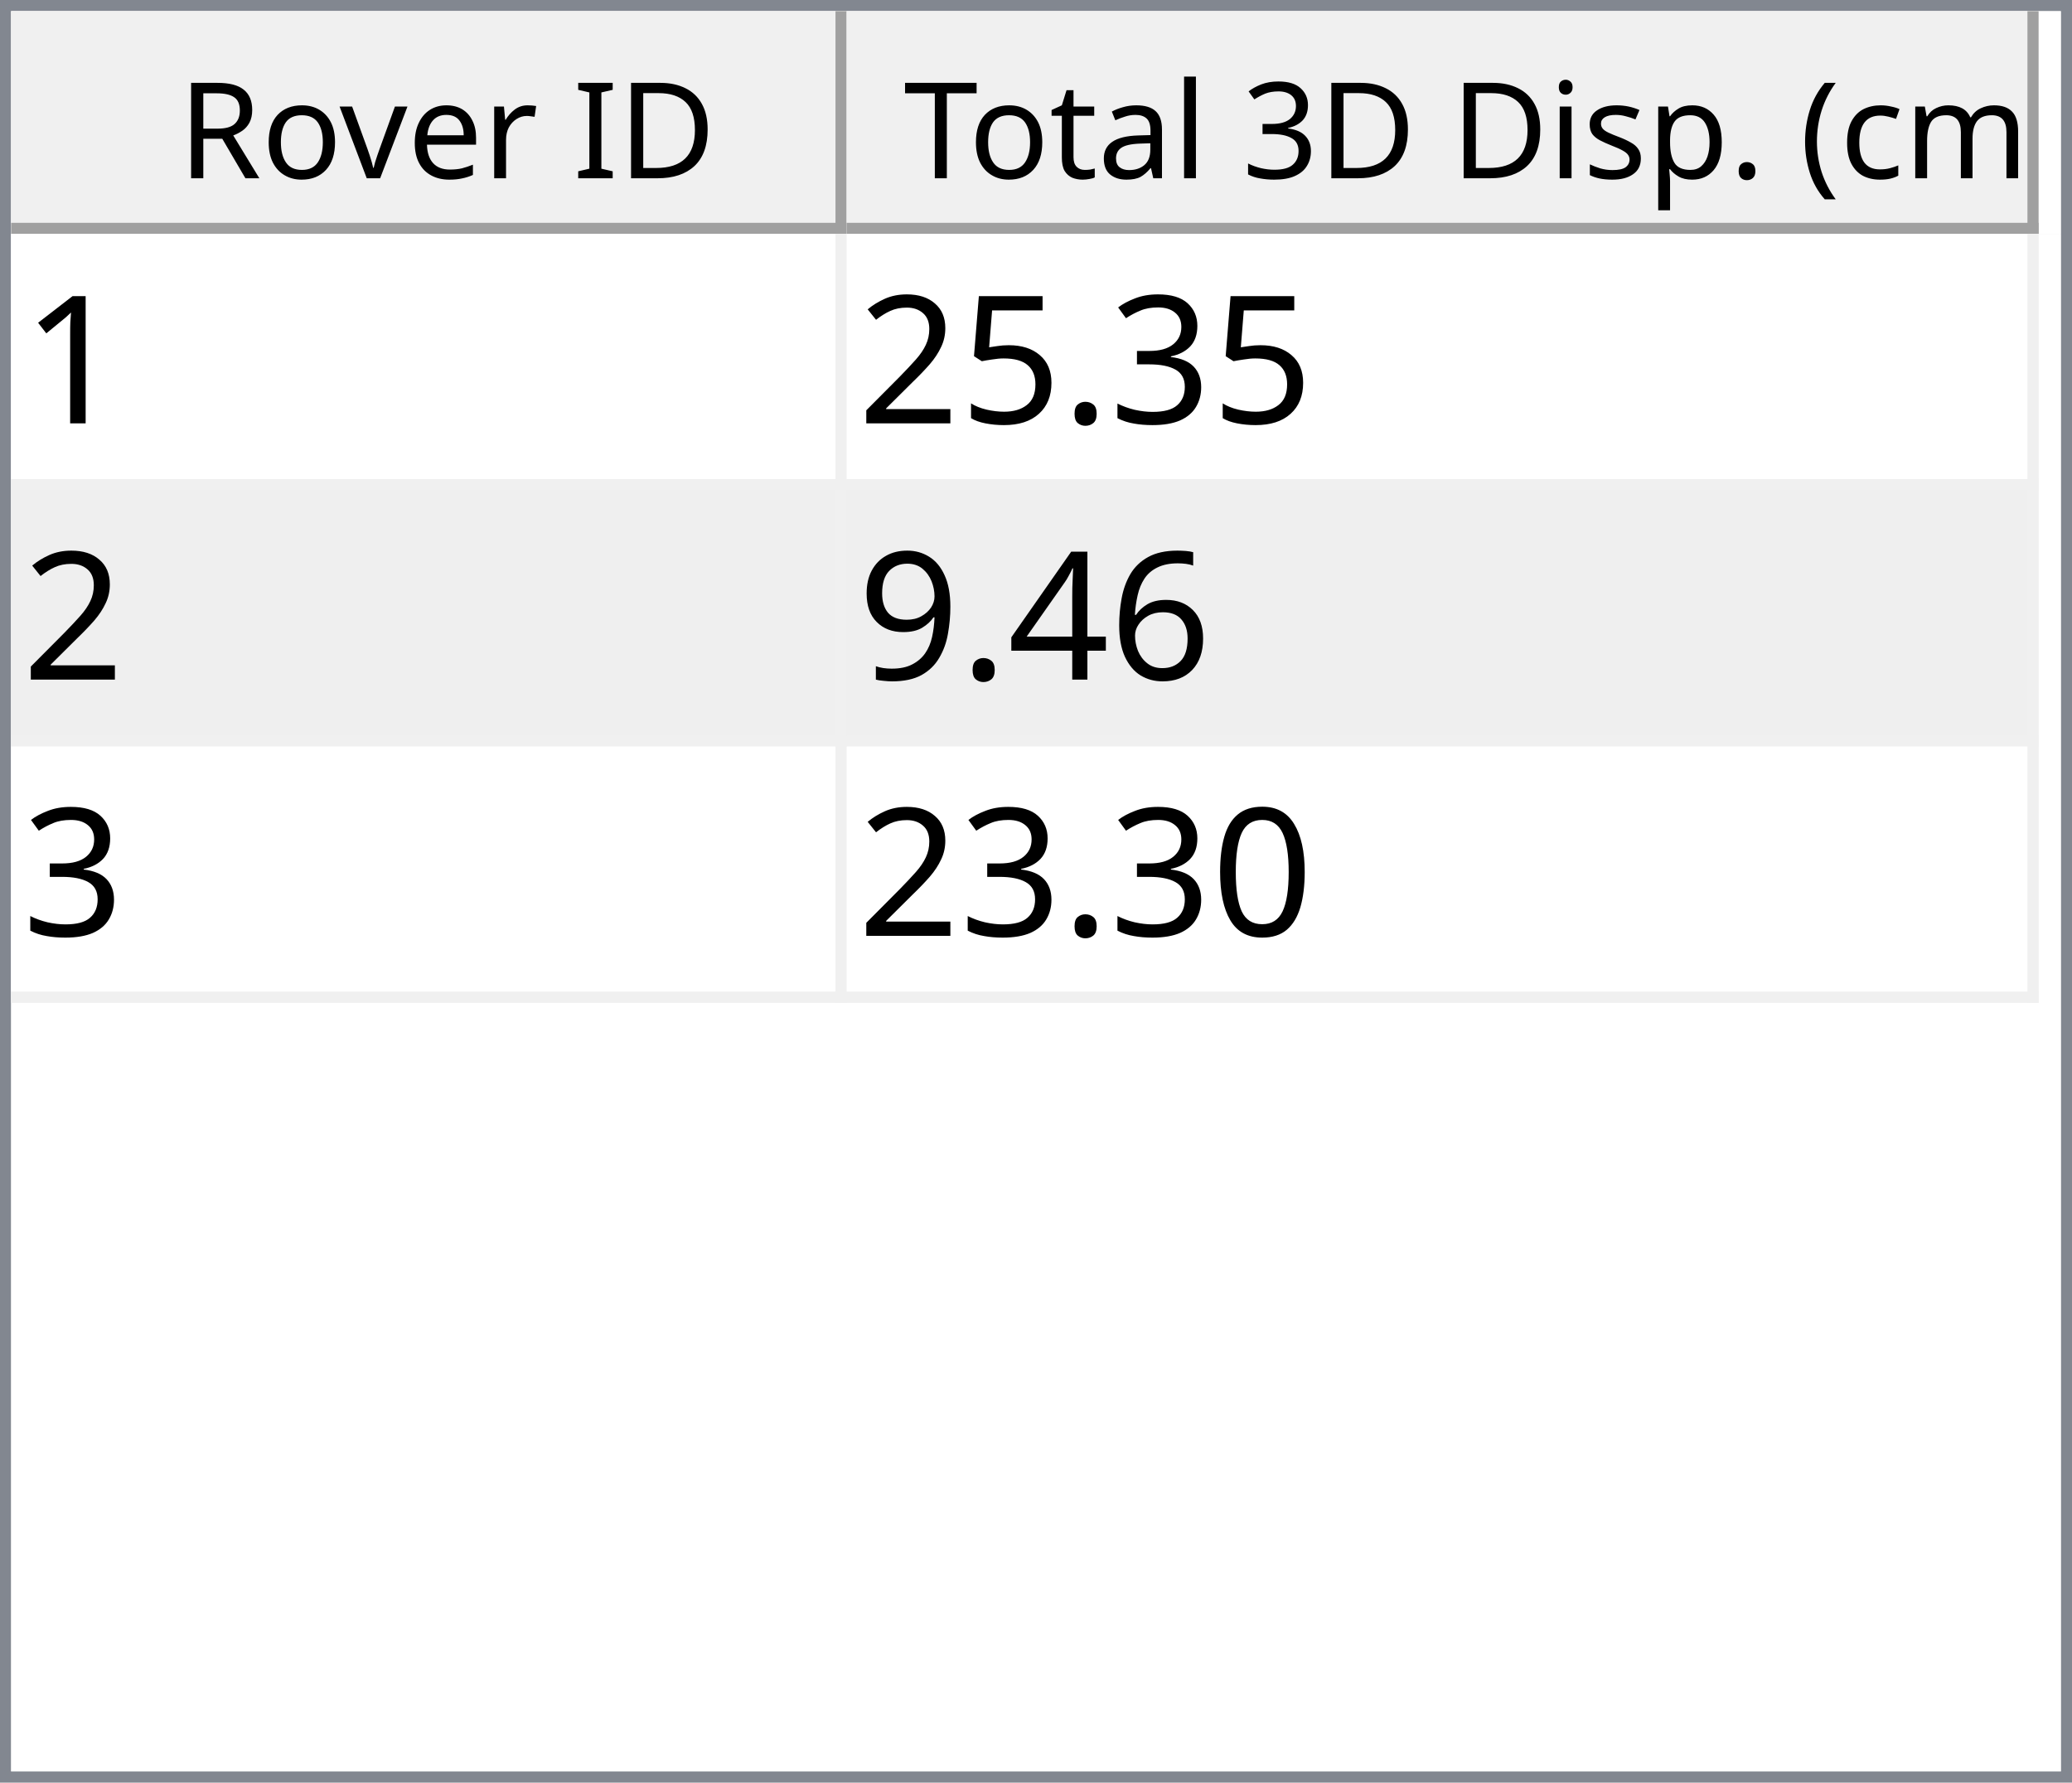
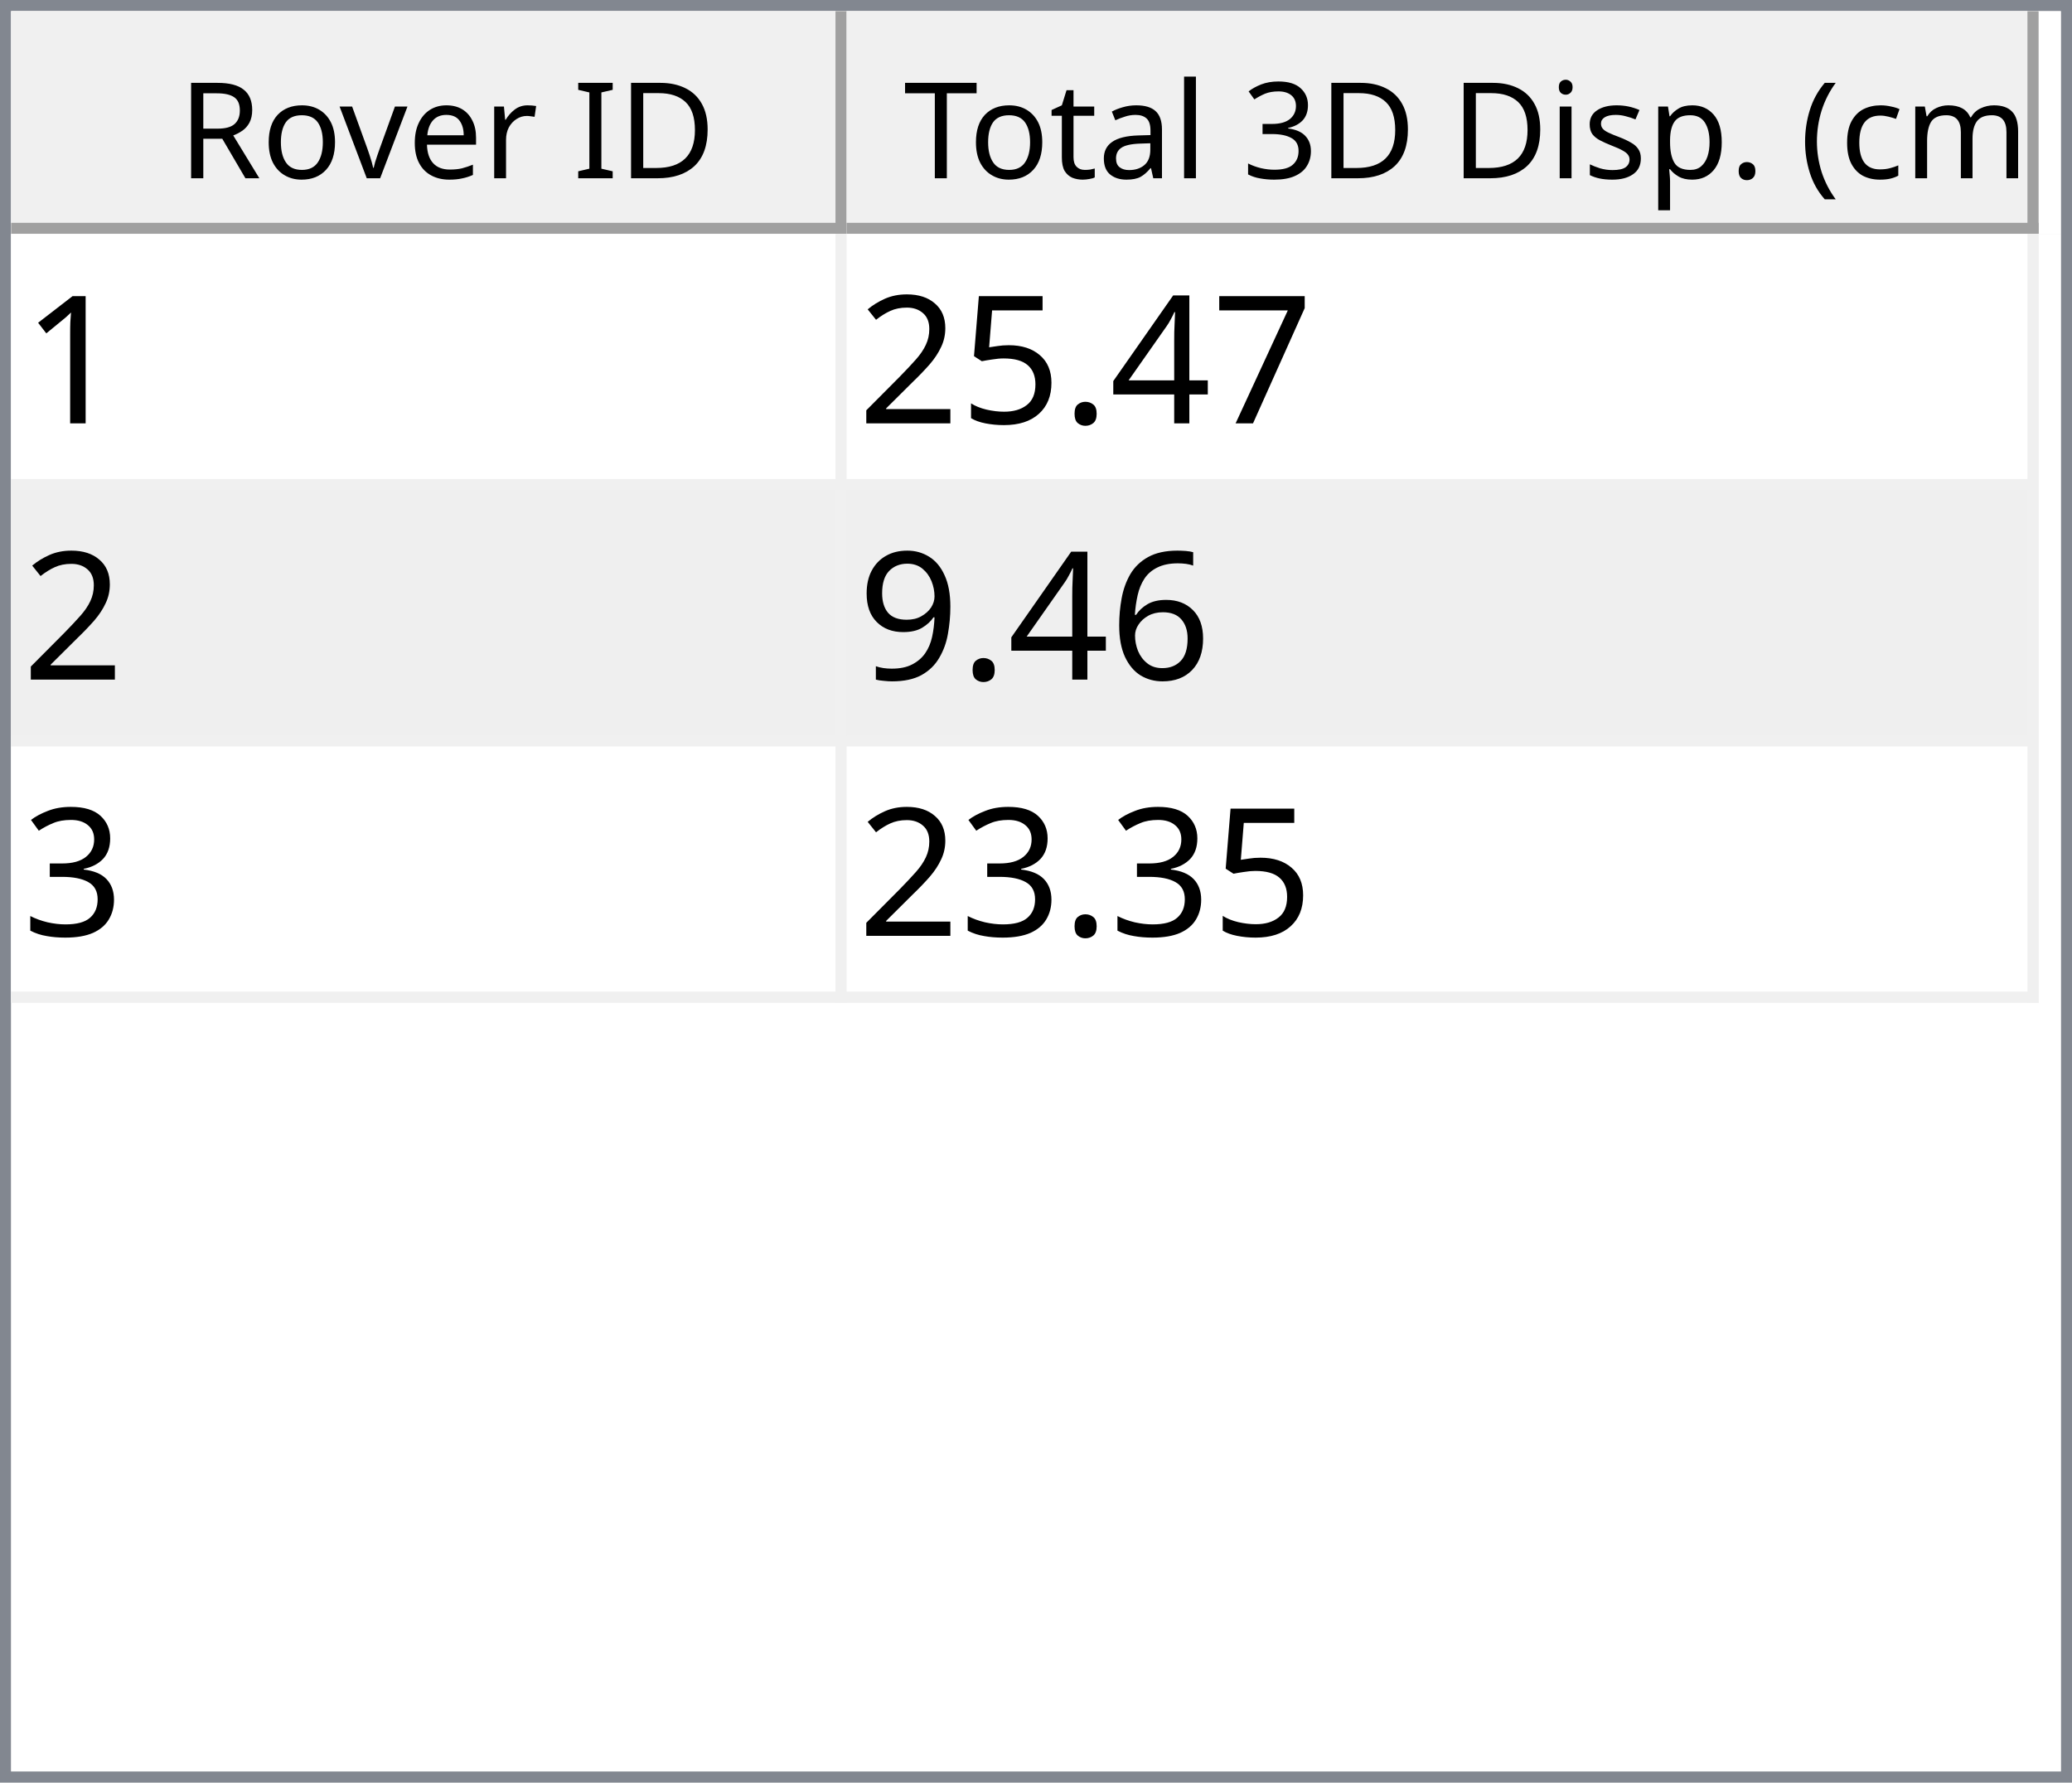
<svg xmlns="http://www.w3.org/2000/svg" style="fill-opacity:1; color-rendering:auto; color-interpolation:auto; text-rendering:auto; stroke:black; stroke-linecap:square; stroke-miterlimit:10; shape-rendering:auto; stroke-opacity:1; fill:black; stroke-dasharray:none; font-weight:normal; stroke-width:1; font-family:'Dialog'; font-style:normal; stroke-linejoin:miter; font-size:12px; stroke-dashoffset:0; image-rendering:auto;" width="186" height="160">
  <defs id="genericDefs" />
  <g>
    <defs id="defs1">
      <clipPath clipPathUnits="userSpaceOnUse" id="clipPath1">
        <path d="M0 0 L186 0 L186 160 L0 160 L0 0 Z" />
      </clipPath>
      <clipPath clipPathUnits="userSpaceOnUse" id="clipPath2">
        <path d="M0 0 L0 160 L186 160 L186 0 Z" />
      </clipPath>
      <clipPath clipPathUnits="userSpaceOnUse" id="clipPath3">
        <path d="M0 0 L0 20 L184 20 L184 0 Z" />
      </clipPath>
      <clipPath clipPathUnits="userSpaceOnUse" id="clipPath4">
        <path d="M0 0 L0 20 L75 20 L75 0 Z" />
      </clipPath>
      <clipPath clipPathUnits="userSpaceOnUse" id="clipPath5">
        <path d="M1 1 L1 19 L74 19 L74 1 Z" />
      </clipPath>
      <clipPath clipPathUnits="userSpaceOnUse" id="clipPath6">
        <path d="M0 0 L0 18 L73 18 L73 0 Z" />
      </clipPath>
      <clipPath clipPathUnits="userSpaceOnUse" id="clipPath7">
        <path d="M-0.5 -0.5 L-0.5 19.5 L74.5 19.5 L74.5 -0.5 Z" />
      </clipPath>
      <clipPath clipPathUnits="userSpaceOnUse" id="clipPath8">
        <path d="M0 0 L0 20 L107 20 L107 0 Z" />
      </clipPath>
      <clipPath clipPathUnits="userSpaceOnUse" id="clipPath9">
        <path d="M1 1 L1 19 L106 19 L106 1 Z" />
      </clipPath>
      <clipPath clipPathUnits="userSpaceOnUse" id="clipPath10">
        <path d="M0 0 L0 18 L105 18 L105 0 Z" />
      </clipPath>
      <clipPath clipPathUnits="userSpaceOnUse" id="clipPath11">
        <path d="M-0.5 -0.5 L-0.5 19.5 L106.5 19.5 L106.5 -0.5 Z" />
      </clipPath>
      <clipPath clipPathUnits="userSpaceOnUse" id="clipPath12">
        <path d="M0 0 L0 138 L184 138 L184 0 Z" />
      </clipPath>
      <clipPath clipPathUnits="userSpaceOnUse" id="clipPath13">
        <path d="M0 0 L0 69 L182 69 L182 0 Z" />
      </clipPath>
      <clipPath clipPathUnits="userSpaceOnUse" id="clipPath14">
        <path d="M-0.5 -0.5 L-0.5 68.5 L181.5 68.5 L181.5 -0.5 Z" />
      </clipPath>
      <clipPath clipPathUnits="userSpaceOnUse" id="clipPath15">
        <path d="M0 0 L0 22 L74 22 L74 0 Z" />
      </clipPath>
      <clipPath clipPathUnits="userSpaceOnUse" id="clipPath16">
        <path d="M0 0 L0 22 L106 22 L106 0 Z" />
      </clipPath>
      <font horiz-adv-x="64.551" id="font1">
        <font-face ascent="107.91" descent="25.098" units-per-em="100" style="font-style:normal; font-family:Segoe UI; font-weight:normal;" />
        <missing-glyph horiz-adv-x="64.551" d="M8.109 0 L8.109 68.266 L56.453 68.266 L56.453 0 L8.109 0 ZM15.328 7.234 L49.219 7.234 L49.219 61.031 L15.328 61.031 L15.328 7.234 Z" />
        <glyph unicode="D" horiz-adv-x="70.117" d="M9.188 0 L9.188 70.016 L28.516 70.016 Q65.531 70.016 65.531 35.891 Q65.531 19.672 55.25 9.836 Q44.969 0 27.734 0 L9.188 0 ZM17.391 62.594 L17.391 7.422 L27.828 7.422 Q41.609 7.422 49.273 14.797 Q56.938 22.172 56.938 35.688 Q56.938 62.594 28.328 62.594 L17.391 62.594 Z" />
        <glyph unicode="I" horiz-adv-x="26.611" d="M17.391 0 L9.188 0 L9.188 70.016 L17.391 70.016 L17.391 0 Z" />
        <glyph unicode=" " horiz-adv-x="27.393" d="" />
        <glyph unicode="r" horiz-adv-x="34.766" d="M34.188 41.891 Q32.078 43.5 28.125 43.5 Q23 43.5 19.555 38.672 Q16.109 33.844 16.109 25.484 L16.109 0 L8.109 0 L8.109 50 L16.109 50 L16.109 39.703 L16.312 39.703 Q18.016 44.969 21.531 47.922 Q25.047 50.875 29.391 50.875 Q32.516 50.875 34.188 50.203 L34.188 41.891 Z" />
        <glyph unicode="e" horiz-adv-x="52.295" d="M48.297 23 L12.984 23 Q13.188 14.656 17.484 10.109 Q21.781 5.562 29.297 5.562 Q37.75 5.562 44.828 11.141 L44.828 3.609 Q38.234 -1.172 27.391 -1.172 Q16.797 -1.172 10.742 5.641 Q4.688 12.453 4.688 24.812 Q4.688 36.469 11.305 43.82 Q17.922 51.172 27.734 51.172 Q37.547 51.172 42.922 44.828 Q48.297 38.484 48.297 27.203 L48.297 23 ZM40.094 29.781 Q40.047 36.719 36.75 40.578 Q33.453 44.438 27.594 44.438 Q21.922 44.438 17.969 40.383 Q14.016 36.328 13.094 29.781 L40.094 29.781 Z" />
        <glyph unicode="v" horiz-adv-x="47.9" d="M47.406 50 L27.484 0 L19.625 0 L0.688 50 L9.469 50 L22.172 13.672 Q23.578 9.672 23.922 6.688 L24.125 6.688 Q24.609 10.453 25.688 13.484 L38.969 50 L47.406 50 Z" />
        <glyph unicode="o" horiz-adv-x="58.594" d="M29 -1.172 Q17.922 -1.172 11.305 5.836 Q4.688 12.844 4.688 24.422 Q4.688 37.016 11.57 44.094 Q18.453 51.172 30.172 51.172 Q41.359 51.172 47.633 44.289 Q53.906 37.406 53.906 25.203 Q53.906 13.234 47.141 6.031 Q40.375 -1.172 29 -1.172 ZM29.594 44.438 Q21.875 44.438 17.383 39.188 Q12.891 33.938 12.891 24.703 Q12.891 15.828 17.43 10.695 Q21.969 5.562 29.594 5.562 Q37.359 5.562 41.531 10.594 Q45.703 15.625 45.703 24.906 Q45.703 34.281 41.531 39.359 Q37.359 44.438 29.594 44.438 Z" />
        <glyph unicode="R" horiz-adv-x="59.814" d="M59.375 0 L49.609 0 L37.891 19.625 Q36.281 22.359 34.766 24.289 Q33.25 26.219 31.664 27.438 Q30.078 28.656 28.25 29.219 Q26.422 29.781 24.125 29.781 L17.391 29.781 L17.391 0 L9.188 0 L9.188 70.016 L30.078 70.016 Q34.672 70.016 38.555 68.867 Q42.438 67.719 45.289 65.375 Q48.141 63.031 49.758 59.547 Q51.375 56.062 51.375 51.375 Q51.375 47.703 50.273 44.656 Q49.172 41.609 47.148 39.211 Q45.125 36.812 42.266 35.133 Q39.406 33.453 35.844 32.516 L35.844 32.328 Q37.594 31.547 38.891 30.547 Q40.188 29.547 41.359 28.18 Q42.531 26.812 43.68 25.078 Q44.828 23.344 46.234 21.047 L59.375 0 ZM17.391 62.594 L17.391 37.203 L28.516 37.203 Q31.594 37.203 34.203 38.133 Q36.812 39.062 38.719 40.797 Q40.625 42.531 41.703 45.047 Q42.781 47.562 42.781 50.688 Q42.781 56.297 39.141 59.445 Q35.5 62.594 28.609 62.594 L17.391 62.594 Z" />
        <glyph unicode=")" horiz-adv-x="30.176" d="M8.297 -15.922 L1.172 -15.922 Q16.406 2.344 16.406 26.812 Q16.406 51.469 1.078 70.016 L8.297 70.016 Q23.531 52.156 23.531 26.703 Q23.531 1.375 8.297 -15.922 Z" />
        <glyph unicode="m" horiz-adv-x="86.133" d="M79.109 0 L71.094 0 L71.094 28.719 Q71.094 37.016 68.531 40.727 Q65.969 44.438 59.906 44.438 Q54.781 44.438 51.195 39.75 Q47.609 35.062 47.609 28.516 L47.609 0 L39.594 0 L39.594 29.688 Q39.594 44.438 28.219 44.438 Q22.953 44.438 19.531 40.016 Q16.109 35.594 16.109 28.516 L16.109 0 L8.109 0 L8.109 50 L16.109 50 L16.109 42.094 L16.312 42.094 Q21.625 51.172 31.844 51.172 Q36.969 51.172 40.773 48.312 Q44.578 45.453 46 40.828 Q51.562 51.172 62.594 51.172 Q79.109 51.172 79.109 30.812 L79.109 0 Z" />
        <glyph unicode="c" horiz-adv-x="46.191" d="M42.188 2.297 Q36.422 -1.172 28.516 -1.172 Q17.828 -1.172 11.258 5.789 Q4.688 12.75 4.688 23.828 Q4.688 36.188 11.766 43.68 Q18.844 51.172 30.672 51.172 Q37.25 51.172 42.281 48.734 L42.281 40.531 Q36.719 44.438 30.375 44.438 Q22.703 44.438 17.797 38.945 Q12.891 33.453 12.891 24.516 Q12.891 15.719 17.508 10.641 Q22.125 5.562 29.891 5.562 Q36.422 5.562 42.188 9.906 L42.188 2.297 Z" />
        <glyph unicode="(" horiz-adv-x="30.176" d="M29.109 -15.922 L21.969 -15.922 Q6.844 1.375 6.844 26.703 Q6.844 52.156 21.969 70.016 L29.203 70.016 Q13.875 51.469 13.875 26.812 Q13.875 2.344 29.109 -15.922 Z" />
        <glyph unicode="." horiz-adv-x="21.68" d="M10.891 -1.078 Q8.641 -1.078 7.055 0.539 Q5.469 2.156 5.469 4.391 Q5.469 6.641 7.055 8.273 Q8.641 9.906 10.891 9.906 Q13.188 9.906 14.797 8.273 Q16.406 6.641 16.406 4.391 Q16.406 2.156 14.797 0.539 Q13.188 -1.078 10.891 -1.078 Z" />
        <glyph unicode="p" horiz-adv-x="58.789" d="M16.312 7.234 L16.109 7.234 L16.109 -23 L8.109 -23 L8.109 50 L16.109 50 L16.109 41.219 L16.312 41.219 Q22.219 51.172 33.594 51.172 Q43.266 51.172 48.688 44.461 Q54.109 37.75 54.109 26.469 Q54.109 13.922 48 6.375 Q41.891 -1.172 31.297 -1.172 Q21.578 -1.172 16.312 7.234 ZM16.109 27.391 L16.109 20.406 Q16.109 14.203 20.141 9.883 Q24.172 5.562 30.375 5.562 Q37.641 5.562 41.773 11.133 Q45.906 16.703 45.906 26.609 Q45.906 34.969 42.047 39.703 Q38.188 44.438 31.594 44.438 Q24.609 44.438 20.359 39.578 Q16.109 34.719 16.109 27.391 Z" />
        <glyph unicode="s" horiz-adv-x="42.432" d="M5.078 1.812 L5.078 10.406 Q11.625 5.562 19.484 5.562 Q30.031 5.562 30.031 12.594 Q30.031 14.594 29.125 15.992 Q28.219 17.391 26.68 18.461 Q25.141 19.531 23.07 20.383 Q21 21.234 18.609 22.172 Q15.281 23.484 12.766 24.828 Q10.25 26.172 8.57 27.859 Q6.891 29.547 6.031 31.695 Q5.172 33.844 5.172 36.719 Q5.172 40.234 6.789 42.945 Q8.406 45.656 11.086 47.484 Q13.766 49.312 17.211 50.242 Q20.656 51.172 24.312 51.172 Q30.812 51.172 35.938 48.922 L35.938 40.828 Q30.422 44.438 23.25 44.438 Q21 44.438 19.195 43.922 Q17.391 43.406 16.094 42.477 Q14.797 41.547 14.086 40.258 Q13.375 38.969 13.375 37.406 Q13.375 35.453 14.086 34.133 Q14.797 32.812 16.164 31.789 Q17.531 30.766 19.484 29.938 Q21.438 29.109 23.922 28.125 Q27.25 26.859 29.883 25.516 Q32.516 24.172 34.375 22.484 Q36.234 20.797 37.234 18.602 Q38.234 16.406 38.234 13.375 Q38.234 9.672 36.602 6.938 Q34.969 4.203 32.234 2.398 Q29.5 0.594 25.93 -0.289 Q22.359 -1.172 18.453 -1.172 Q10.75 -1.172 5.078 1.812 Z" />
        <glyph unicode="i" horiz-adv-x="24.219" d="M12.203 62.703 Q10.062 62.703 8.547 64.164 Q7.031 65.625 7.031 67.875 Q7.031 70.125 8.547 71.609 Q10.062 73.094 12.203 73.094 Q14.406 73.094 15.945 71.609 Q17.484 70.125 17.484 67.875 Q17.484 65.719 15.945 64.211 Q14.406 62.703 12.203 62.703 ZM16.109 0 L8.109 0 L8.109 50 L16.109 50 L16.109 0 Z" />
        <glyph unicode="3" horiz-adv-x="53.906" d="M46.531 19.828 Q46.531 15.094 44.75 11.211 Q42.969 7.328 39.719 4.57 Q36.469 1.812 31.93 0.297 Q27.391 -1.219 21.922 -1.219 Q11.922 -1.219 6 2.594 L6 11.188 Q13.094 5.609 22.219 5.609 Q25.875 5.609 28.828 6.539 Q31.781 7.469 33.906 9.227 Q36.031 10.984 37.18 13.477 Q38.328 15.969 38.328 19.094 Q38.328 32.812 18.797 32.812 L12.984 32.812 L12.984 39.594 L18.5 39.594 Q35.797 39.594 35.797 52.484 Q35.797 64.406 22.609 64.406 Q15.188 64.406 8.688 59.422 L8.688 67.188 Q15.375 71.188 24.609 71.188 Q29 71.188 32.57 69.969 Q36.141 68.75 38.68 66.555 Q41.219 64.359 42.609 61.281 Q44 58.203 44 54.5 Q44 40.672 30.031 36.719 L30.031 36.531 Q33.594 36.141 36.625 34.797 Q39.656 33.453 41.852 31.305 Q44.047 29.156 45.289 26.25 Q46.531 23.344 46.531 19.828 Z" />
        <glyph unicode="l" horiz-adv-x="24.219" d="M16.109 0 L8.109 0 L8.109 74.031 L16.109 74.031 L16.109 0 Z" />
        <glyph unicode="a" horiz-adv-x="50.879" d="M43.891 0 L35.891 0 L35.891 7.812 L35.688 7.812 Q30.469 -1.172 20.312 -1.172 Q12.844 -1.172 8.617 2.781 Q4.391 6.734 4.391 13.281 Q4.391 27.297 20.906 29.594 L35.891 31.688 Q35.891 44.438 25.594 44.438 Q16.547 44.438 9.281 38.281 L9.281 46.484 Q16.656 51.172 26.266 51.172 Q43.891 51.172 43.891 32.516 L43.891 0 ZM35.891 25.297 L23.828 23.641 Q18.266 22.859 15.43 20.875 Q12.594 18.891 12.594 13.875 Q12.594 10.203 15.211 7.883 Q17.828 5.562 22.172 5.562 Q28.125 5.562 32.008 9.742 Q35.891 13.922 35.891 20.312 L35.891 25.297 Z" />
        <glyph unicode="t" horiz-adv-x="33.887" d="M31.297 0.484 Q28.469 -1.078 23.828 -1.078 Q10.688 -1.078 10.688 13.578 L10.688 43.172 L2.094 43.172 L2.094 50 L10.688 50 L10.688 62.203 L18.703 64.797 L18.703 50 L31.297 50 L31.297 43.172 L18.703 43.172 L18.703 14.984 Q18.703 9.969 20.414 7.82 Q22.125 5.672 26.078 5.672 Q29.109 5.672 31.297 7.328 L31.297 0.484 Z" />
        <glyph unicode="T" horiz-adv-x="52.393" d="M50.594 62.594 L30.375 62.594 L30.375 0 L22.172 0 L22.172 62.594 L2 62.594 L2 70.016 L50.594 70.016 L50.594 62.594 Z" />
      </font>
      <font horiz-adv-x="75.0" id="font2">
        <font-face ascent="100.537" descent="21.973" units-per-em="100" style="font-style:normal; font-family:sans-serif; font-weight:normal;" />
        <missing-glyph horiz-adv-x="75.0" d="M12.5 0 L12.5 62.5 L62.5 62.5 L62.5 0 L12.5 0 ZM14.062 1.562 L60.938 1.562 L60.938 60.938 L14.062 60.938 L14.062 1.562 Z" />
        <glyph unicode="1" horiz-adv-x="55.615" d="M37.25 0 L28.469 0 L28.469 56 Q25.297 52.984 20.141 49.953 Q14.984 46.922 10.891 45.406 L10.891 53.906 Q18.266 57.375 23.781 62.305 Q29.297 67.234 31.594 71.875 L37.25 71.875 L37.25 0 Z" />
-         <glyph unicode="3" horiz-adv-x="55.615" d="M4.203 18.891 L12.984 20.062 Q14.5 12.594 18.141 9.297 Q21.781 6 27 6 Q33.203 6 37.477 10.297 Q41.75 14.594 41.75 20.953 Q41.75 27 37.797 30.93 Q33.844 34.859 27.734 34.859 Q25.25 34.859 21.531 33.891 L22.516 41.609 Q23.391 41.5 23.922 41.5 Q29.547 41.5 34.039 44.43 Q38.531 47.359 38.531 53.469 Q38.531 58.297 35.258 61.477 Q31.984 64.656 26.812 64.656 Q21.688 64.656 18.266 61.43 Q14.844 58.203 13.875 51.766 L5.078 53.328 Q6.688 62.156 12.398 67.016 Q18.109 71.875 26.609 71.875 Q32.469 71.875 37.398 69.359 Q42.328 66.844 44.945 62.5 Q47.562 58.156 47.562 53.266 Q47.562 48.641 45.07 44.828 Q42.578 41.016 37.703 38.766 Q44.047 37.312 47.562 32.695 Q51.078 28.078 51.078 21.141 Q51.078 11.766 44.242 5.25 Q37.406 -1.266 26.953 -1.266 Q17.531 -1.266 11.305 4.352 Q5.078 9.969 4.203 18.891 Z" />
+         <glyph unicode="7" horiz-adv-x="55.615" d="M4.734 62.203 L4.734 70.656 L51.078 70.656 L51.078 63.812 Q44.234 56.547 37.523 44.484 Q30.812 32.422 27.156 19.672 Q24.516 10.688 23.781 0 L14.75 0 Q14.891 8.453 18.062 20.414 Q21.234 32.375 27.172 43.484 Q33.109 54.594 39.797 62.203 L4.734 62.203 Z" />
+         <glyph unicode="4" horiz-adv-x="55.615" d="M32.328 0 L32.328 17.141 L1.266 17.141 L1.266 25.203 L33.938 71.578 L41.109 71.578 L41.109 25.203 L50.781 25.203 L50.781 17.141 L41.109 17.141 L41.109 0 L32.328 0 ZM32.328 25.203 L32.328 57.469 L9.906 25.203 L32.328 25.203 Z" />
        <glyph unicode="." horiz-adv-x="27.783" d="M9.078 0 L9.078 10.016 L19.094 10.016 L19.094 0 L9.078 0 Z" />
        <glyph unicode="5" horiz-adv-x="55.615" d="M4.156 18.75 L13.375 19.531 Q14.406 12.797 18.141 9.398 Q21.875 6 27.156 6 Q33.5 6 37.891 10.789 Q42.281 15.578 42.281 23.484 Q42.281 31 38.062 35.352 Q33.844 39.703 27 39.703 Q22.75 39.703 19.336 37.773 Q15.922 35.844 13.969 32.766 L5.719 33.844 L12.641 70.609 L48.25 70.609 L48.25 62.203 L19.672 62.203 L15.828 42.969 Q22.266 47.469 29.344 47.469 Q38.719 47.469 45.164 40.969 Q51.609 34.469 51.609 24.266 Q51.609 14.547 45.953 7.469 Q39.062 -1.219 27.156 -1.219 Q17.391 -1.219 11.211 4.25 Q5.031 9.719 4.156 18.75 Z" />
        <glyph unicode="2" horiz-adv-x="55.615" d="M50.344 8.453 L50.344 0 L3.031 0 Q2.938 3.172 4.047 6.109 Q5.859 10.938 9.836 15.625 Q13.812 20.312 21.344 26.469 Q33.016 36.031 37.117 41.625 Q41.219 47.219 41.219 52.203 Q41.219 57.422 37.477 61.008 Q33.734 64.594 27.734 64.594 Q21.391 64.594 17.578 60.789 Q13.766 56.984 13.719 50.25 L4.688 51.172 Q5.609 61.281 11.664 66.578 Q17.719 71.875 27.938 71.875 Q38.234 71.875 44.242 66.164 Q50.25 60.453 50.25 52 Q50.25 47.703 48.492 43.555 Q46.734 39.406 42.656 34.812 Q38.578 30.219 29.109 22.219 Q21.188 15.578 18.945 13.211 Q16.703 10.844 15.234 8.453 L50.344 8.453 Z" />
        <glyph unicode="6" horiz-adv-x="55.615" d="M49.75 54.047 L41.016 53.375 Q39.844 58.547 37.703 60.891 Q34.125 64.656 28.906 64.656 Q24.703 64.656 21.531 62.312 Q17.391 59.281 14.992 53.469 Q12.594 47.656 12.5 36.922 Q15.672 41.75 20.266 44.094 Q24.859 46.438 29.891 46.438 Q38.672 46.438 44.852 39.969 Q51.031 33.5 51.031 23.25 Q51.031 16.5 48.125 10.719 Q45.219 4.938 40.141 1.859 Q35.062 -1.219 28.609 -1.219 Q17.625 -1.219 10.695 6.859 Q3.766 14.938 3.766 33.5 Q3.766 54.25 11.422 63.672 Q18.109 71.875 29.438 71.875 Q37.891 71.875 43.289 67.141 Q48.688 62.406 49.75 54.047 ZM13.875 23.188 Q13.875 18.656 15.797 14.508 Q17.719 10.359 21.188 8.18 Q24.656 6 28.469 6 Q34.031 6 38.039 10.492 Q42.047 14.984 42.047 22.703 Q42.047 30.125 38.086 34.398 Q34.125 38.672 28.125 38.672 Q22.172 38.672 18.023 34.398 Q13.875 30.125 13.875 23.188 Z" />
-         <glyph unicode="4" horiz-adv-x="55.615" d="M32.328 0 L32.328 17.141 L1.266 17.141 L1.266 25.203 L33.938 71.578 L41.109 71.578 L41.109 25.203 L50.781 25.203 L50.781 17.141 L41.109 17.141 L41.109 0 L32.328 0 ZM32.328 25.203 L32.328 57.469 L9.906 25.203 L32.328 25.203 Z" />
        <glyph unicode="9" horiz-adv-x="55.615" d="M5.469 16.547 L13.922 17.328 Q14.984 11.375 18.016 8.688 Q21.047 6 25.781 6 Q29.828 6 32.883 7.859 Q35.938 9.719 37.891 12.82 Q39.844 15.922 41.164 21.195 Q42.484 26.469 42.484 31.938 Q42.484 32.516 42.438 33.688 Q39.797 29.5 35.234 26.883 Q30.672 24.266 25.344 24.266 Q16.453 24.266 10.305 30.711 Q4.156 37.156 4.156 47.703 Q4.156 58.594 10.578 65.234 Q17 71.875 26.656 71.875 Q33.641 71.875 39.43 68.117 Q45.219 64.359 48.219 57.398 Q51.219 50.438 51.219 37.25 Q51.219 23.531 48.242 15.406 Q45.266 7.281 39.383 3.031 Q33.5 -1.219 25.594 -1.219 Q17.188 -1.219 11.867 3.445 Q6.547 8.109 5.469 16.547 ZM41.453 48.141 Q41.453 55.719 37.43 60.156 Q33.406 64.594 27.734 64.594 Q21.875 64.594 17.531 59.812 Q13.188 55.031 13.188 47.406 Q13.188 40.578 17.312 36.305 Q21.438 32.031 27.484 32.031 Q33.594 32.031 37.523 36.305 Q41.453 40.578 41.453 48.141 Z" />
-         <glyph unicode="0" horiz-adv-x="55.615" d="M4.156 35.297 Q4.156 48 6.766 55.742 Q9.375 63.484 14.523 67.68 Q19.672 71.875 27.484 71.875 Q33.25 71.875 37.594 69.555 Q41.938 67.234 44.773 62.867 Q47.609 58.5 49.219 52.227 Q50.828 45.953 50.828 35.297 Q50.828 22.703 48.242 14.969 Q45.656 7.234 40.508 3.008 Q35.359 -1.219 27.484 -1.219 Q17.141 -1.219 11.234 6.203 Q4.156 15.141 4.156 35.297 ZM13.188 35.297 Q13.188 17.672 17.312 11.836 Q21.438 6 27.484 6 Q33.547 6 37.672 11.859 Q41.797 17.719 41.797 35.297 Q41.797 52.984 37.672 58.789 Q33.547 64.594 27.391 64.594 Q21.344 64.594 17.719 59.469 Q13.188 52.938 13.188 35.297 Z" />
+         <glyph unicode="3" horiz-adv-x="55.615" d="M4.203 18.891 L12.984 20.062 Q14.5 12.594 18.141 9.297 Q21.781 6 27 6 Q33.203 6 37.477 10.297 Q41.75 14.594 41.75 20.953 Q41.75 27 37.797 30.93 Q33.844 34.859 27.734 34.859 Q25.25 34.859 21.531 33.891 L22.516 41.609 Q23.391 41.5 23.922 41.5 Q29.547 41.5 34.039 44.43 Q38.531 47.359 38.531 53.469 Q38.531 58.297 35.258 61.477 Q31.984 64.656 26.812 64.656 Q21.688 64.656 18.266 61.43 Q14.844 58.203 13.875 51.766 L5.078 53.328 Q6.688 62.156 12.398 67.016 Q18.109 71.875 26.609 71.875 Q32.469 71.875 37.398 69.359 Q42.328 66.844 44.945 62.5 Q47.562 58.156 47.562 53.266 Q47.562 48.641 45.07 44.828 Q42.578 41.016 37.703 38.766 Q44.047 37.312 47.562 32.695 Q51.078 28.078 51.078 21.141 Q51.078 11.766 44.242 5.25 Q37.406 -1.266 26.953 -1.266 Q17.531 -1.266 11.305 4.352 Q5.078 9.969 4.203 18.891 Z" />
      </font>
    </defs>
    <g style="fill:white; stroke:white;">
      <rect x="0" y="0" width="186" style="clip-path:url(#clipPath1); stroke:none;" height="160" />
    </g>
    <g style="fill:white; text-rendering:optimizeSpeed; color-rendering:optimizeSpeed; image-rendering:optimizeSpeed; shape-rendering:crispEdges; stroke:white; color-interpolation:sRGB;">
      <rect x="0" width="186" height="160" y="0" style="stroke:none;" />
      <path style="stroke:none;" d="M0 160 L186 160 L186 0 L0 0 Z" />
    </g>
    <g style="fill:rgb(240,240,240); font-family:'Segoe UI'; stroke:rgb(240,240,240);">
      <rect x="0" y="0" width="186" style="clip-path:url(#clipPath2); stroke:none;" height="160" />
    </g>
    <g style="fill:rgb(130,135,144); font-family:'Segoe UI'; stroke:rgb(130,135,144);">
      <path d="M0 0 L186 0 L186 160 L0 160 L0 0 ZM1 1 L185 1 L185 159 L1 159 L1 1 Z" style="fill-rule:evenodd; clip-path:url(#clipPath2); stroke:none;" />
    </g>
    <g style="fill:white; font-family:'Segoe UI'; stroke:white;" transform="translate(1,1)">
      <rect x="0" y="0" width="184" style="clip-path:url(#clipPath3); stroke:none;" height="20" />
    </g>
    <g style="fill:rgb(240,240,240); font-family:'Segoe UI'; stroke:rgb(240,240,240);" transform="translate(1,1)">
      <rect x="0" y="0" width="75" style="clip-path:url(#clipPath4); stroke:none;" height="20" />
    </g>
    <g style="font-family:'Segoe UI';" transform="translate(2,2)">
      <text x="14" xml:space="preserve" y="14" style="clip-path:url(#clipPath6); stroke:none;">Rover ID</text>
    </g>
    <g style="fill:rgb(160,160,160); font-family:'Segoe UI'; stroke:rgb(160,160,160); stroke-linejoin:bevel;" transform="translate(1.5,1.5)">
      <line x1="74" x2="74" y1="0" style="fill:none; clip-path:url(#clipPath7);" y2="19" />
    </g>
    <g style="fill:rgb(160,160,160); font-family:'Segoe UI'; stroke:rgb(160,160,160); stroke-linejoin:bevel;" transform="matrix(1,0,0,1,1,1) translate(0.5,0.5)">
      <line x1="0" x2="74" y1="19" style="fill:none; clip-path:url(#clipPath7);" y2="19" />
    </g>
    <g style="fill:rgb(240,240,240); font-family:'Segoe UI'; stroke:rgb(240,240,240);" transform="translate(76,1)">
      <rect x="0" y="0" width="107" style="clip-path:url(#clipPath8); stroke:none;" height="20" />
    </g>
    <g style="font-family:'Segoe UI';" transform="translate(77,2)">
      <text x="1" xml:space="preserve" y="14" style="clip-path:url(#clipPath10); stroke:none;"> Total 3D Disp. (cm)</text>
    </g>
    <g style="fill:rgb(160,160,160); font-family:'Segoe UI'; stroke:rgb(160,160,160); stroke-linejoin:bevel;" transform="translate(76.5,1.5)">
      <line x1="106" x2="106" y1="0" style="fill:none; clip-path:url(#clipPath11);" y2="19" />
    </g>
    <g style="fill:rgb(160,160,160); font-family:'Segoe UI'; stroke:rgb(160,160,160); stroke-linejoin:bevel;" transform="matrix(1,0,0,1,76,1) translate(0.5,0.5)">
      <line x1="0" x2="106" y1="19" style="fill:none; clip-path:url(#clipPath11);" y2="19" />
    </g>
    <g style="fill:white; font-family:'Segoe UI'; stroke:white;" transform="translate(1,21)">
      <rect x="0" y="0" width="184" style="clip-path:url(#clipPath12); stroke:none;" height="138" />
    </g>
    <g style="fill:rgb(240,240,240); font-size:16px; font-family:sans-serif; stroke:rgb(240,240,240);" transform="translate(1,21)">
      <rect x="0" y="0" width="182" style="clip-path:url(#clipPath13); stroke:none;" height="69" />
      <line transform="translate(0.5,0.5)" x1="0" x2="181" y1="22" style="clip-path:url(#clipPath14); fill:none; stroke-linejoin:bevel;" y2="22" />
    </g>
    <g transform="matrix(1,0,0,1,1,21) translate(0.5,0.5)" style="fill:rgb(240,240,240); font-size:16px; font-family:sans-serif; stroke:rgb(240,240,240); stroke-linejoin:bevel;">
      <line x1="0" x2="181" y1="45" style="fill:none; clip-path:url(#clipPath14);" y2="45" />
    </g>
    <g transform="matrix(1,0,0,1,1,21) translate(0.5,0.5)" style="fill:rgb(240,240,240); font-size:16px; font-family:sans-serif; stroke:rgb(240,240,240); stroke-linejoin:bevel;">
      <line x1="0" x2="181" y1="68" style="fill:none; clip-path:url(#clipPath14);" y2="68" />
    </g>
    <g transform="matrix(1,0,0,1,1,21) translate(0.5,0.5)" style="fill:rgb(240,240,240); font-size:16px; font-family:sans-serif; stroke:rgb(240,240,240); stroke-linejoin:bevel;">
      <line x1="74" x2="74" y1="0" style="fill:none; clip-path:url(#clipPath14);" y2="68" />
    </g>
    <g transform="matrix(1,0,0,1,1,21) translate(0.5,0.5)" style="fill:rgb(240,240,240); font-size:16px; font-family:sans-serif; stroke:rgb(240,240,240); stroke-linejoin:bevel;">
      <line x1="181" x2="181" y1="0" style="fill:none; clip-path:url(#clipPath14);" y2="68" />
    </g>
    <g style="fill:white; font-size:16px; font-family:sans-serif; stroke:white;" transform="matrix(1,0,0,1,1,21)">
      <rect x="0" y="0" width="74" style="clip-path:url(#clipPath15); stroke:none;" height="22" />
      <text x="1" y="17" style="fill:black; clip-path:url(#clipPath15); stroke:none;" xml:space="preserve">1</text>
    </g>
    <g style="fill:white; font-size:16px; font-family:sans-serif; stroke:white;" transform="matrix(1,0,0,1,1,21) translate(75,0)">
      <rect x="0" y="0" width="106" style="clip-path:url(#clipPath16); stroke:none;" height="22" />
-       <text x="1" y="17" style="fill:black; clip-path:url(#clipPath16); stroke:none;" xml:space="preserve">25.35</text>
+       <text x="1" y="17" style="fill:black; clip-path:url(#clipPath16); stroke:none;" xml:space="preserve">25.47</text>
    </g>
    <g style="fill:rgb(239,239,239); font-size:16px; font-family:sans-serif; stroke:rgb(239,239,239);" transform="matrix(1,0,0,1,1,21) translate(0,23)">
      <rect x="0" y="0" width="74" style="clip-path:url(#clipPath15); stroke:none;" height="22" />
      <text x="1" y="17" style="fill:black; clip-path:url(#clipPath15); stroke:none;" xml:space="preserve">2</text>
    </g>
    <g style="fill:rgb(239,239,239); font-size:16px; font-family:sans-serif; stroke:rgb(239,239,239);" transform="matrix(1,0,0,1,1,21) translate(75,23)">
      <rect x="0" y="0" width="106" style="clip-path:url(#clipPath16); stroke:none;" height="22" />
      <text x="1" y="17" style="fill:black; clip-path:url(#clipPath16); stroke:none;" xml:space="preserve">9.46</text>
    </g>
    <g style="fill:white; font-size:16px; font-family:sans-serif; stroke:white;" transform="matrix(1,0,0,1,1,21) translate(0,46)">
      <rect x="0" y="0" width="74" style="clip-path:url(#clipPath15); stroke:none;" height="22" />
      <text x="1" y="17" style="fill:black; clip-path:url(#clipPath15); stroke:none;" xml:space="preserve">3</text>
    </g>
    <g style="fill:white; font-size:16px; font-family:sans-serif; stroke:white;" transform="matrix(1,0,0,1,1,21) translate(75,46)">
      <rect x="0" y="0" width="106" style="clip-path:url(#clipPath16); stroke:none;" height="22" />
-       <text x="1" y="17" style="fill:black; clip-path:url(#clipPath16); stroke:none;" xml:space="preserve">23.30</text>
+       <text x="1" y="17" style="fill:black; clip-path:url(#clipPath16); stroke:none;" xml:space="preserve">23.35</text>
    </g>
  </g>
</svg>
